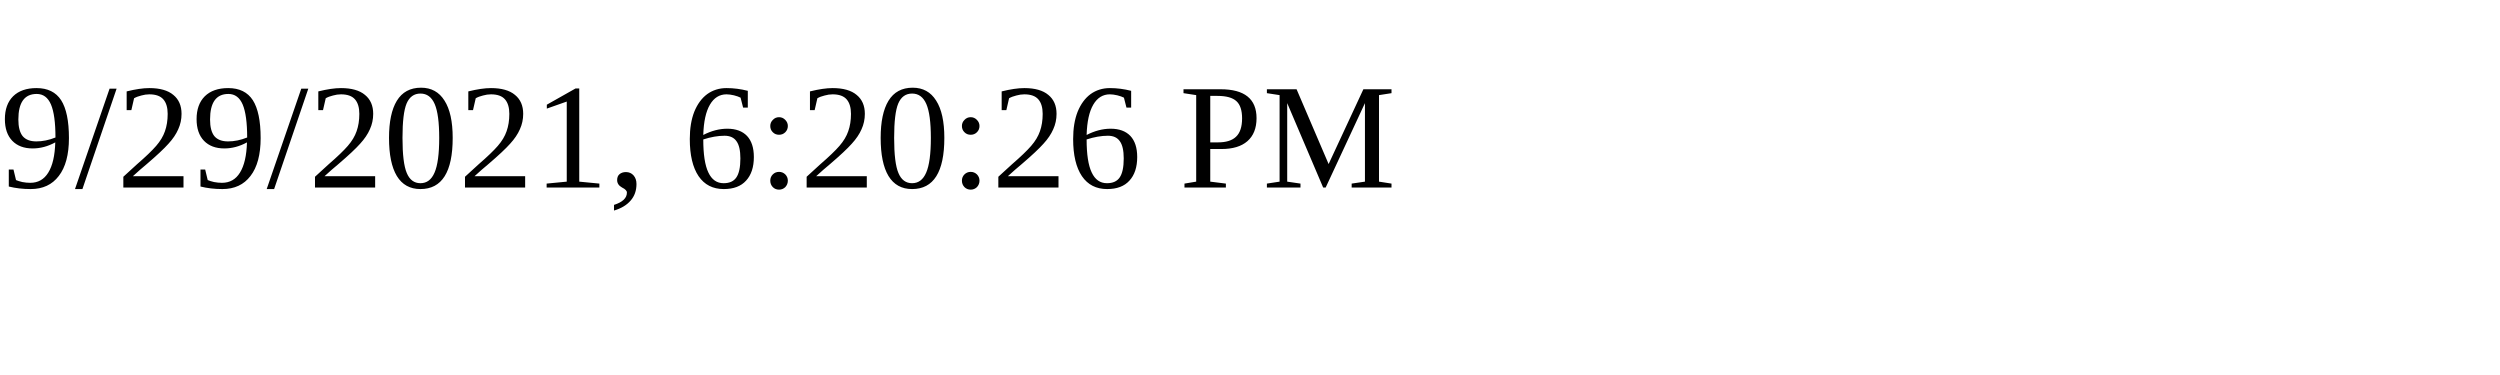
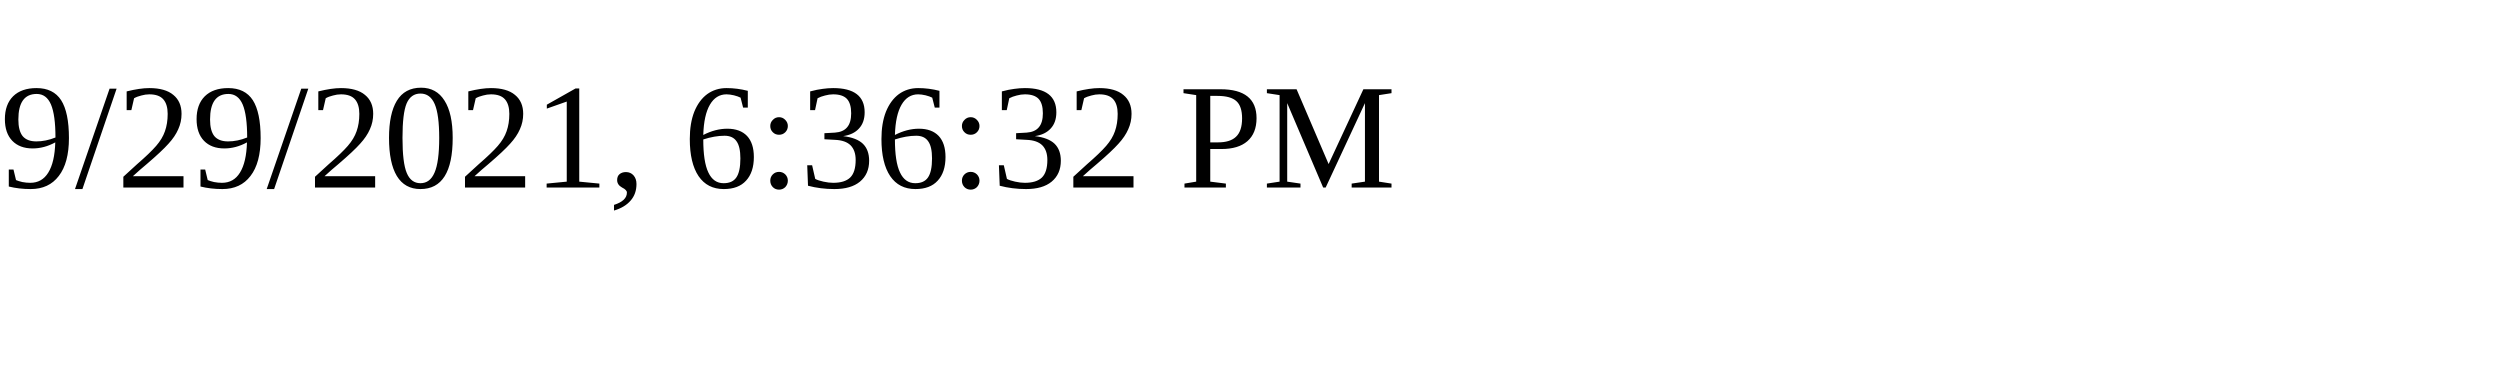
<svg xmlns="http://www.w3.org/2000/svg" height="30" width="200">
-   <text x="0" y="15">9/29/2021, 6:20:26 PM</text>
+   <text x="0" y="15">9/29/2021, 6:36:32 PM</text>
</svg>
